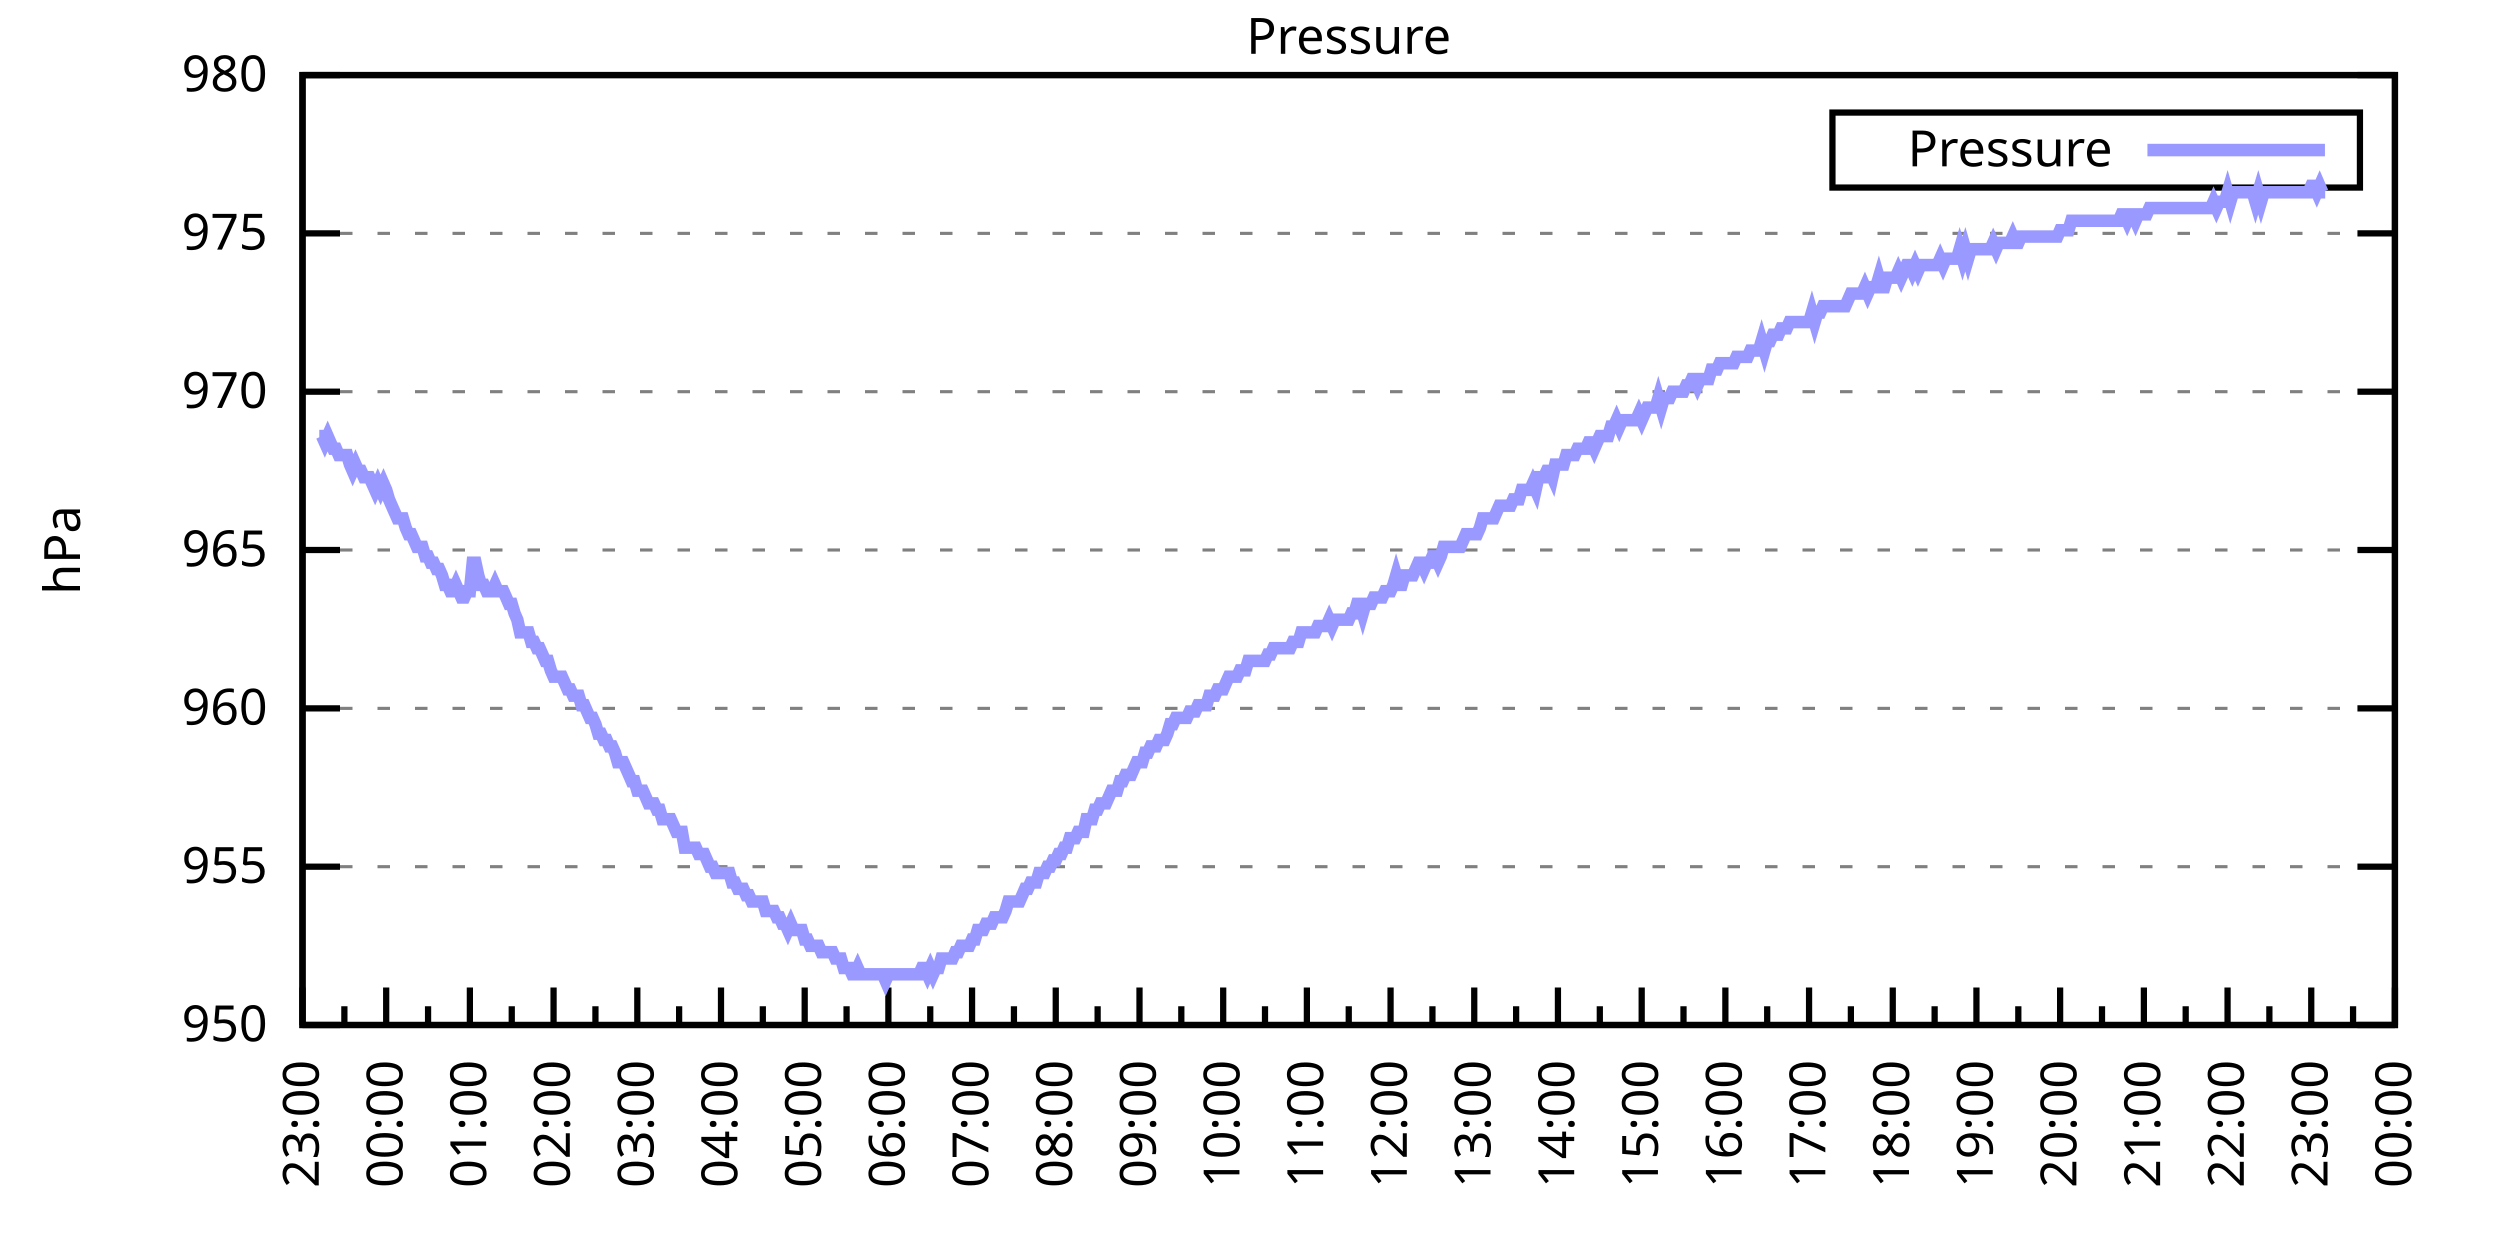
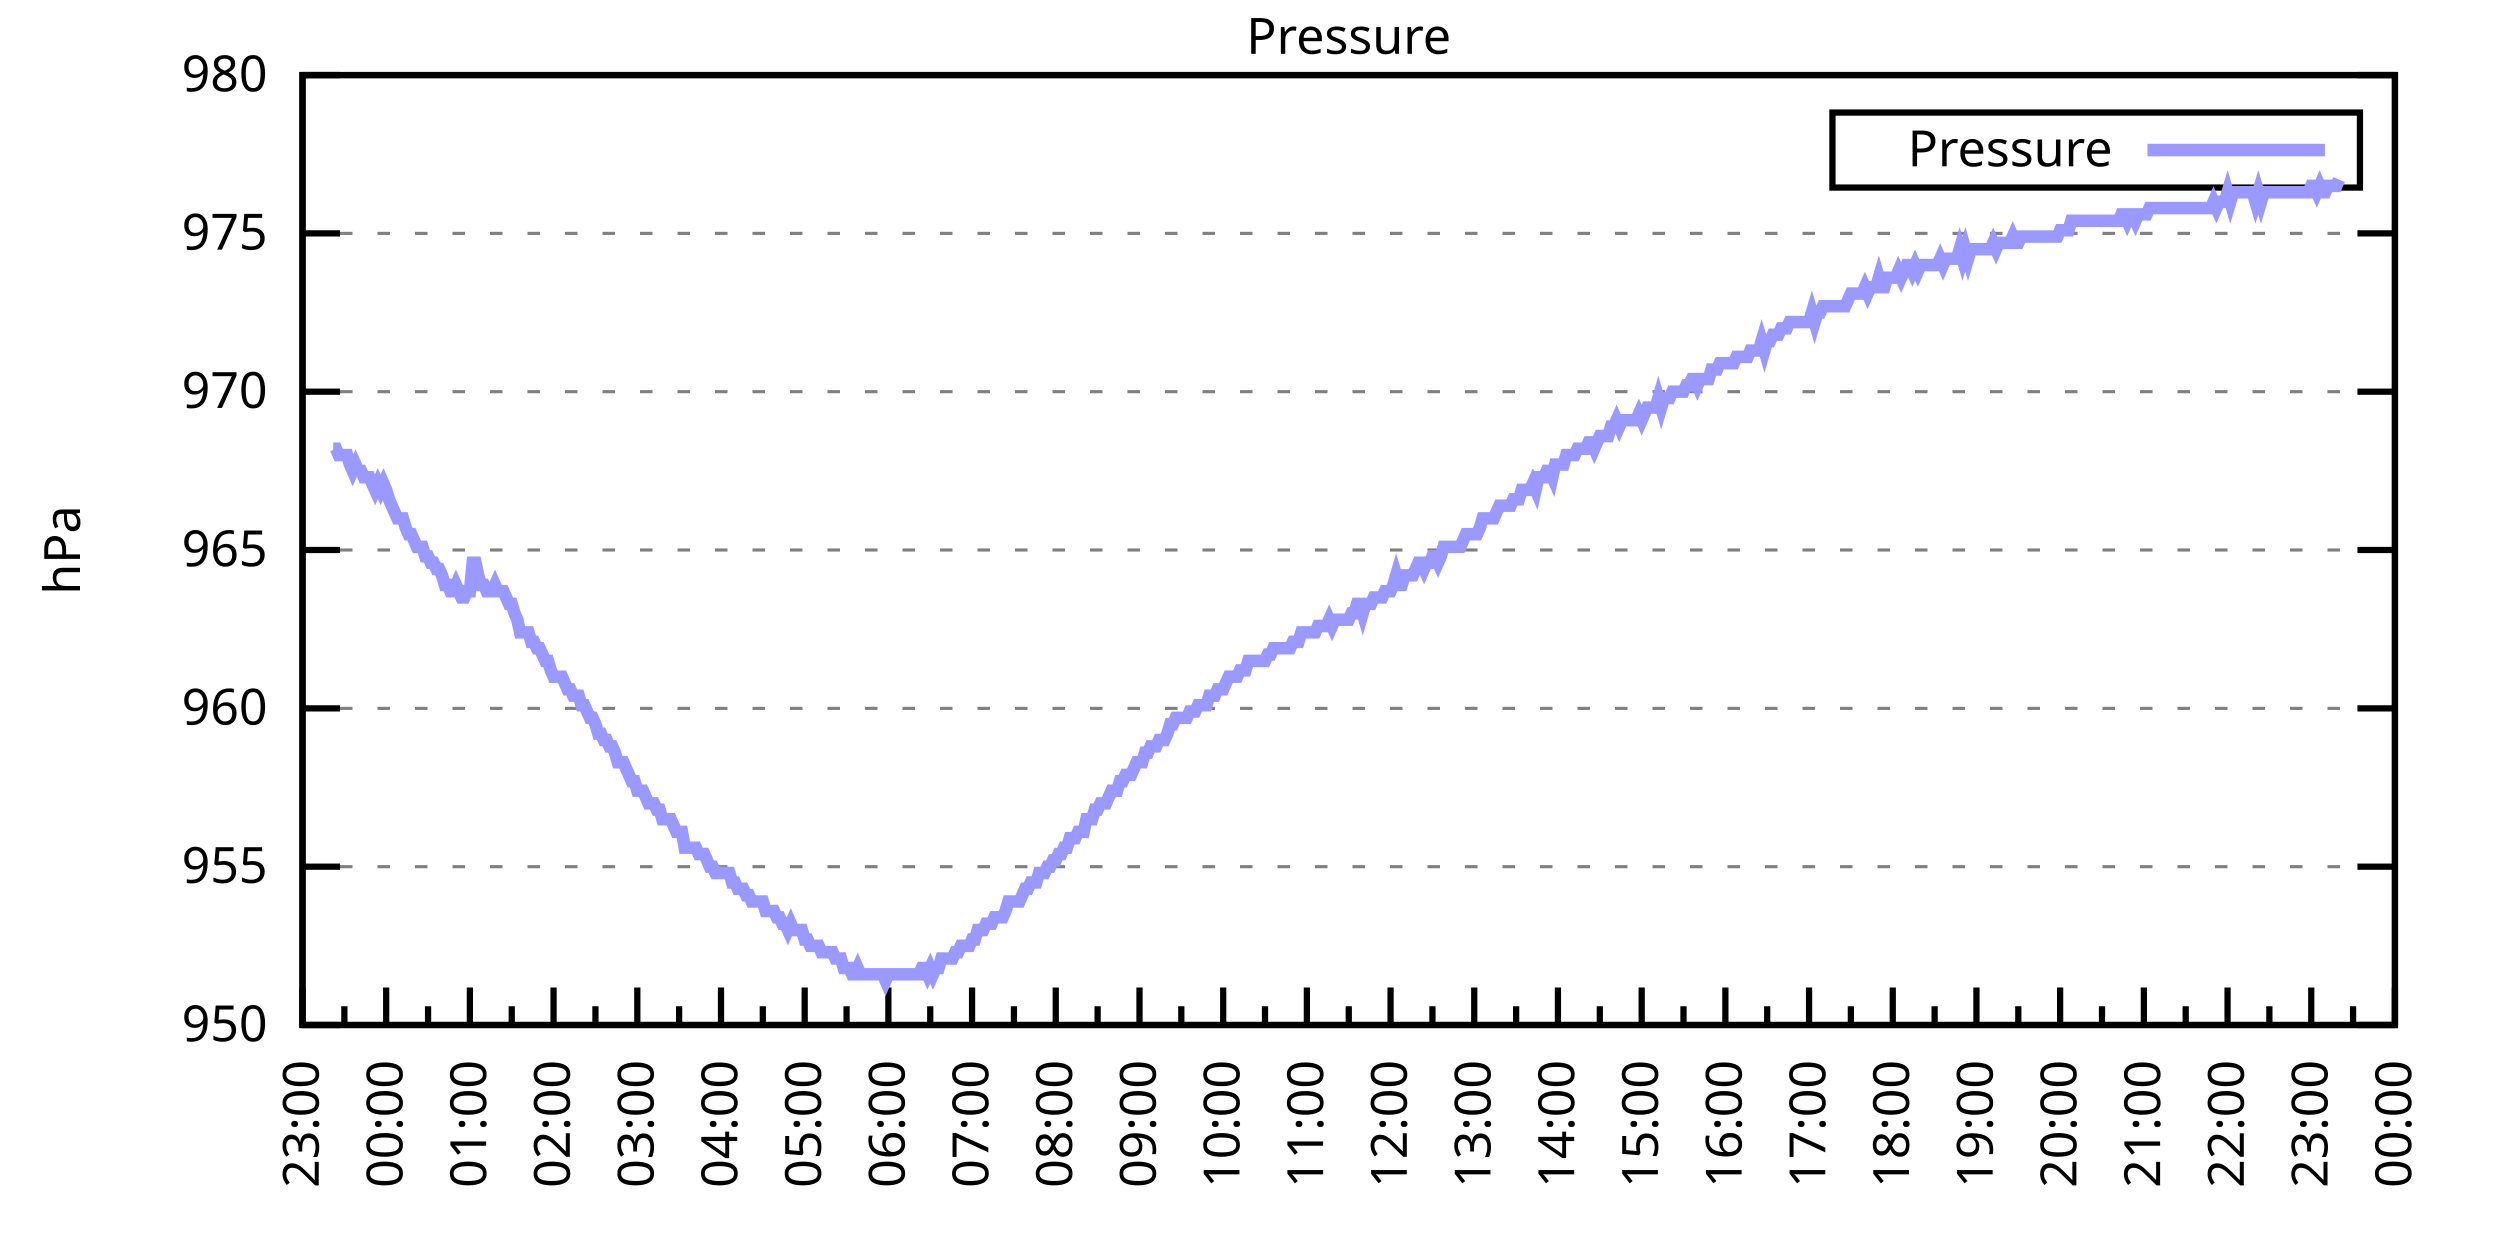
<svg xmlns="http://www.w3.org/2000/svg" xmlns:xlink="http://www.w3.org/1999/xlink" width="400" height="200" viewBox="0 0 400 200">
  <g id="gnuplot_canvas">
    <rect x="0" y="0" width="400" height="200" fill="none" />
    <defs>
      <circle id="gpDot" r="0.5" stroke-width="0.5" stroke="currentColor" />
      <path id="gpPt0" stroke-width="0.333" stroke="currentColor" d="M-1,0 h2 M0,-1 v2" />
      <path id="gpPt1" stroke-width="0.333" stroke="currentColor" d="M-1,-1 L1,1 M1,-1 L-1,1" />
      <path id="gpPt2" stroke-width="0.333" stroke="currentColor" d="M-1,0 L1,0 M0,-1 L0,1 M-1,-1 L1,1 M-1,1 L1,-1" />
      <rect id="gpPt3" stroke-width="0.333" stroke="currentColor" x="-1" y="-1" width="2" height="2" />
      <rect id="gpPt4" stroke-width="0.333" stroke="currentColor" fill="currentColor" x="-1" y="-1" width="2" height="2" />
      <circle id="gpPt5" stroke-width="0.333" stroke="currentColor" cx="0" cy="0" r="1" />
      <use xlink:href="#gpPt5" id="gpPt6" fill="currentColor" stroke="none" />
      <path id="gpPt7" stroke-width="0.333" stroke="currentColor" d="M0,-1.33 L-1.33,0.67 L1.33,0.67 z" />
      <use xlink:href="#gpPt7" id="gpPt8" fill="currentColor" stroke="none" />
      <use xlink:href="#gpPt7" id="gpPt9" stroke="currentColor" transform="rotate(180)" />
      <use xlink:href="#gpPt9" id="gpPt10" fill="currentColor" stroke="none" />
      <use xlink:href="#gpPt3" id="gpPt11" stroke="currentColor" transform="rotate(45)" />
      <use xlink:href="#gpPt11" id="gpPt12" fill="currentColor" stroke="none" />
      <path id="gpPt13" stroke-width="0.333" stroke="currentColor" d="M0,1.330 L1.265,0.411 L0.782,-1.067 L-0.782,-1.076 L-1.265,0.411 z" />
      <use xlink:href="#gpPt13" id="gpPt14" fill="currentColor" stroke="none" />
      <filter id="textbox" filterUnits="objectBoundingBox" x="0" y="0" height="1" width="1">
        <feFlood flood-color="white" flood-opacity="1" result="bgnd" />
        <feComposite in="SourceGraphic" in2="bgnd" operator="atop" />
      </filter>
      <filter id="greybox" filterUnits="objectBoundingBox" x="0" y="0" height="1" width="1">
        <feFlood flood-color="lightgrey" flood-opacity="1" result="grey" />
        <feComposite in="SourceGraphic" in2="grey" operator="atop" />
      </filter>
    </defs>
    <g fill="none" color="white" stroke="currentColor" stroke-width="1.00" stroke-linecap="butt" stroke-linejoin="miter">
</g>
    <g fill="none" color="black" stroke="currentColor" stroke-width="1.00" stroke-linecap="butt" stroke-linejoin="miter">
      <g stroke="none" shape-rendering="crispEdges">
        <polygon fill="rgb(255, 255, 255)" points="48.40,164.00 383.18,164.00 383.18,12.02 48.40,12.02 " />
      </g>
    </g>
    <g fill="none" color="black" stroke="currentColor" stroke-width="1.00" stroke-linecap="butt" stroke-linejoin="miter">
</g>
    <g fill="none" color="black" stroke="black" stroke-width="0.50" stroke-linecap="butt" stroke-linejoin="miter">
</g>
    <g fill="none" color="gray" stroke="currentColor" stroke-width="0.50" stroke-linecap="butt" stroke-linejoin="miter">
      <path stroke="gray" stroke-dasharray="2,4" class="gridline" d="M48.40,164.00 L383.19,164.00  " />
    </g>
    <g fill="none" color="gray" stroke="gray" stroke-width="1.00" stroke-linecap="butt" stroke-linejoin="miter">
</g>
    <g fill="none" color="black" stroke="currentColor" stroke-width="1.00" stroke-linecap="butt" stroke-linejoin="miter">
      <path stroke="black" d="M48.40,164.00 L54.40,164.00 M383.19,164.00 L377.19,164.00  " />
      <g transform="translate(42.80,166.60)" stroke="none" fill="black" font-family="Sans" font-size="8.00" text-anchor="end">
        <text>
          <tspan font-family="Sans"> 950</tspan>
        </text>
      </g>
    </g>
    <g fill="none" color="black" stroke="currentColor" stroke-width="1.00" stroke-linecap="butt" stroke-linejoin="miter">
</g>
    <g fill="none" color="black" stroke="black" stroke-width="0.50" stroke-linecap="butt" stroke-linejoin="miter">
</g>
    <g fill="none" color="gray" stroke="currentColor" stroke-width="0.50" stroke-linecap="butt" stroke-linejoin="miter">
      <path stroke="gray" stroke-dasharray="2,4" class="gridline" d="M48.40,138.67 L383.19,138.67  " />
    </g>
    <g fill="none" color="gray" stroke="gray" stroke-width="1.00" stroke-linecap="butt" stroke-linejoin="miter">
</g>
    <g fill="none" color="black" stroke="currentColor" stroke-width="1.00" stroke-linecap="butt" stroke-linejoin="miter">
      <path stroke="black" d="M48.40,138.67 L54.40,138.67 M383.19,138.67 L377.19,138.67  " />
      <g transform="translate(42.80,141.27)" stroke="none" fill="black" font-family="Sans" font-size="8.00" text-anchor="end">
        <text>
          <tspan font-family="Sans"> 955</tspan>
        </text>
      </g>
    </g>
    <g fill="none" color="black" stroke="currentColor" stroke-width="1.00" stroke-linecap="butt" stroke-linejoin="miter">
</g>
    <g fill="none" color="black" stroke="black" stroke-width="0.50" stroke-linecap="butt" stroke-linejoin="miter">
</g>
    <g fill="none" color="gray" stroke="currentColor" stroke-width="0.50" stroke-linecap="butt" stroke-linejoin="miter">
      <path stroke="gray" stroke-dasharray="2,4" class="gridline" d="M48.40,113.34 L383.19,113.34  " />
    </g>
    <g fill="none" color="gray" stroke="gray" stroke-width="1.00" stroke-linecap="butt" stroke-linejoin="miter">
</g>
    <g fill="none" color="black" stroke="currentColor" stroke-width="1.00" stroke-linecap="butt" stroke-linejoin="miter">
      <path stroke="black" d="M48.40,113.34 L54.40,113.34 M383.19,113.34 L377.19,113.34  " />
      <g transform="translate(42.80,115.94)" stroke="none" fill="black" font-family="Sans" font-size="8.00" text-anchor="end">
        <text>
          <tspan font-family="Sans"> 960</tspan>
        </text>
      </g>
    </g>
    <g fill="none" color="black" stroke="currentColor" stroke-width="1.00" stroke-linecap="butt" stroke-linejoin="miter">
</g>
    <g fill="none" color="black" stroke="black" stroke-width="0.50" stroke-linecap="butt" stroke-linejoin="miter">
</g>
    <g fill="none" color="gray" stroke="currentColor" stroke-width="0.50" stroke-linecap="butt" stroke-linejoin="miter">
      <path stroke="gray" stroke-dasharray="2,4" class="gridline" d="M48.40,88.00 L383.19,88.00  " />
    </g>
    <g fill="none" color="gray" stroke="gray" stroke-width="1.00" stroke-linecap="butt" stroke-linejoin="miter">
</g>
    <g fill="none" color="black" stroke="currentColor" stroke-width="1.00" stroke-linecap="butt" stroke-linejoin="miter">
      <path stroke="black" d="M48.40,88.00 L54.40,88.00 M383.19,88.00 L377.19,88.00  " />
      <g transform="translate(42.80,90.60)" stroke="none" fill="black" font-family="Sans" font-size="8.00" text-anchor="end">
        <text>
          <tspan font-family="Sans"> 965</tspan>
        </text>
      </g>
    </g>
    <g fill="none" color="black" stroke="currentColor" stroke-width="1.00" stroke-linecap="butt" stroke-linejoin="miter">
</g>
    <g fill="none" color="black" stroke="black" stroke-width="0.50" stroke-linecap="butt" stroke-linejoin="miter">
</g>
    <g fill="none" color="gray" stroke="currentColor" stroke-width="0.50" stroke-linecap="butt" stroke-linejoin="miter">
      <path stroke="gray" stroke-dasharray="2,4" class="gridline" d="M48.40,62.67 L383.19,62.67  " />
    </g>
    <g fill="none" color="gray" stroke="gray" stroke-width="1.00" stroke-linecap="butt" stroke-linejoin="miter">
</g>
    <g fill="none" color="black" stroke="currentColor" stroke-width="1.00" stroke-linecap="butt" stroke-linejoin="miter">
      <path stroke="black" d="M48.40,62.67 L54.40,62.67 M383.19,62.67 L377.19,62.67  " />
      <g transform="translate(42.80,65.27)" stroke="none" fill="black" font-family="Sans" font-size="8.00" text-anchor="end">
        <text>
          <tspan font-family="Sans"> 970</tspan>
        </text>
      </g>
    </g>
    <g fill="none" color="black" stroke="currentColor" stroke-width="1.00" stroke-linecap="butt" stroke-linejoin="miter">
</g>
    <g fill="none" color="black" stroke="black" stroke-width="0.50" stroke-linecap="butt" stroke-linejoin="miter">
</g>
    <g fill="none" color="gray" stroke="currentColor" stroke-width="0.50" stroke-linecap="butt" stroke-linejoin="miter">
      <path stroke="gray" stroke-dasharray="2,4" class="gridline" d="M48.40,37.34 L383.19,37.34  " />
    </g>
    <g fill="none" color="gray" stroke="gray" stroke-width="1.00" stroke-linecap="butt" stroke-linejoin="miter">
</g>
    <g fill="none" color="black" stroke="currentColor" stroke-width="1.00" stroke-linecap="butt" stroke-linejoin="miter">
      <path stroke="black" d="M48.40,37.34 L54.40,37.34 M383.19,37.34 L377.19,37.34  " />
      <g transform="translate(42.80,39.94)" stroke="none" fill="black" font-family="Sans" font-size="8.00" text-anchor="end">
        <text>
          <tspan font-family="Sans"> 975</tspan>
        </text>
      </g>
    </g>
    <g fill="none" color="black" stroke="currentColor" stroke-width="1.00" stroke-linecap="butt" stroke-linejoin="miter">
</g>
    <g fill="none" color="black" stroke="black" stroke-width="0.50" stroke-linecap="butt" stroke-linejoin="miter">
</g>
    <g fill="none" color="gray" stroke="currentColor" stroke-width="0.50" stroke-linecap="butt" stroke-linejoin="miter">
      <path stroke="gray" stroke-dasharray="2,4" class="gridline" d="M48.40,12.01 L383.19,12.01  " />
    </g>
    <g fill="none" color="gray" stroke="gray" stroke-width="1.00" stroke-linecap="butt" stroke-linejoin="miter">
</g>
    <g fill="none" color="black" stroke="currentColor" stroke-width="1.00" stroke-linecap="butt" stroke-linejoin="miter">
      <path stroke="black" d="M48.40,12.01 L54.40,12.01 M383.19,12.01 L377.19,12.01  " />
      <g transform="translate(42.80,14.61)" stroke="none" fill="black" font-family="Sans" font-size="8.00" text-anchor="end">
        <text>
          <tspan font-family="Sans"> 980</tspan>
        </text>
      </g>
    </g>
    <g fill="none" color="black" stroke="currentColor" stroke-width="1.00" stroke-linecap="butt" stroke-linejoin="miter">
      <path stroke="black" d="M48.40,164.00 L48.40,158.00  " />
      <g transform="translate(51.00,169.60) rotate(270)" stroke="none" fill="black" font-family="Sans" font-size="8.00" text-anchor="end">
        <text>
          <tspan font-family="Sans">23:00</tspan>
        </text>
      </g>
    </g>
    <g fill="none" color="black" stroke="currentColor" stroke-width="1.00" stroke-linecap="butt" stroke-linejoin="miter">
      <path stroke="black" d="M55.10,164.00 L55.10,161.00 M61.79,164.00 L61.79,158.00  " />
      <g transform="translate(64.39,169.60) rotate(270)" stroke="none" fill="black" font-family="Sans" font-size="8.00" text-anchor="end">
        <text>
          <tspan font-family="Sans">00:00</tspan>
        </text>
      </g>
    </g>
    <g fill="none" color="black" stroke="currentColor" stroke-width="1.00" stroke-linecap="butt" stroke-linejoin="miter">
      <path stroke="black" d="M68.49,164.00 L68.49,161.00 M75.18,164.00 L75.18,158.00  " />
      <g transform="translate(77.78,169.60) rotate(270)" stroke="none" fill="black" font-family="Sans" font-size="8.00" text-anchor="end">
        <text>
          <tspan font-family="Sans">01:00</tspan>
        </text>
      </g>
    </g>
    <g fill="none" color="black" stroke="currentColor" stroke-width="1.00" stroke-linecap="butt" stroke-linejoin="miter">
      <path stroke="black" d="M81.88,164.00 L81.88,161.00 M88.57,164.00 L88.57,158.00  " />
      <g transform="translate(91.17,169.60) rotate(270)" stroke="none" fill="black" font-family="Sans" font-size="8.00" text-anchor="end">
        <text>
          <tspan font-family="Sans">02:00</tspan>
        </text>
      </g>
    </g>
    <g fill="none" color="black" stroke="currentColor" stroke-width="1.00" stroke-linecap="butt" stroke-linejoin="miter">
      <path stroke="black" d="M95.27,164.00 L95.27,161.00 M101.97,164.00 L101.97,158.00  " />
      <g transform="translate(104.57,169.60) rotate(270)" stroke="none" fill="black" font-family="Sans" font-size="8.00" text-anchor="end">
        <text>
          <tspan font-family="Sans">03:00</tspan>
        </text>
      </g>
    </g>
    <g fill="none" color="black" stroke="currentColor" stroke-width="1.00" stroke-linecap="butt" stroke-linejoin="miter">
      <path stroke="black" d="M108.66,164.00 L108.66,161.00 M115.36,164.00 L115.36,158.00  " />
      <g transform="translate(117.96,169.60) rotate(270)" stroke="none" fill="black" font-family="Sans" font-size="8.00" text-anchor="end">
        <text>
          <tspan font-family="Sans">04:00</tspan>
        </text>
      </g>
    </g>
    <g fill="none" color="black" stroke="currentColor" stroke-width="1.00" stroke-linecap="butt" stroke-linejoin="miter">
      <path stroke="black" d="M122.05,164.00 L122.05,161.00 M128.75,164.00 L128.75,158.00  " />
      <g transform="translate(131.35,169.60) rotate(270)" stroke="none" fill="black" font-family="Sans" font-size="8.00" text-anchor="end">
        <text>
          <tspan font-family="Sans">05:00</tspan>
        </text>
      </g>
    </g>
    <g fill="none" color="black" stroke="currentColor" stroke-width="1.00" stroke-linecap="butt" stroke-linejoin="miter">
      <path stroke="black" d="M135.45,164.00 L135.45,161.00 M142.14,164.00 L142.14,158.00  " />
      <g transform="translate(144.74,169.60) rotate(270)" stroke="none" fill="black" font-family="Sans" font-size="8.00" text-anchor="end">
        <text>
          <tspan font-family="Sans">06:00</tspan>
        </text>
      </g>
    </g>
    <g fill="none" color="black" stroke="currentColor" stroke-width="1.00" stroke-linecap="butt" stroke-linejoin="miter">
      <path stroke="black" d="M148.84,164.00 L148.84,161.00 M155.53,164.00 L155.53,158.00  " />
      <g transform="translate(158.13,169.60) rotate(270)" stroke="none" fill="black" font-family="Sans" font-size="8.00" text-anchor="end">
        <text>
          <tspan font-family="Sans">07:00</tspan>
        </text>
      </g>
    </g>
    <g fill="none" color="black" stroke="currentColor" stroke-width="1.00" stroke-linecap="butt" stroke-linejoin="miter">
      <path stroke="black" d="M162.23,164.00 L162.23,161.00 M168.92,164.00 L168.92,158.00  " />
      <g transform="translate(171.52,169.60) rotate(270)" stroke="none" fill="black" font-family="Sans" font-size="8.00" text-anchor="end">
        <text>
          <tspan font-family="Sans">08:00</tspan>
        </text>
      </g>
    </g>
    <g fill="none" color="black" stroke="currentColor" stroke-width="1.00" stroke-linecap="butt" stroke-linejoin="miter">
      <path stroke="black" d="M175.62,164.00 L175.62,161.00 M182.32,164.00 L182.32,158.00  " />
      <g transform="translate(184.92,169.60) rotate(270)" stroke="none" fill="black" font-family="Sans" font-size="8.00" text-anchor="end">
        <text>
          <tspan font-family="Sans">09:00</tspan>
        </text>
      </g>
    </g>
    <g fill="none" color="black" stroke="currentColor" stroke-width="1.00" stroke-linecap="butt" stroke-linejoin="miter">
      <path stroke="black" d="M189.01,164.00 L189.01,161.00 M195.71,164.00 L195.71,158.00  " />
      <g transform="translate(198.31,169.60) rotate(270)" stroke="none" fill="black" font-family="Sans" font-size="8.00" text-anchor="end">
        <text>
          <tspan font-family="Sans">10:00</tspan>
        </text>
      </g>
    </g>
    <g fill="none" color="black" stroke="currentColor" stroke-width="1.00" stroke-linecap="butt" stroke-linejoin="miter">
      <path stroke="black" d="M202.40,164.00 L202.40,161.00 M209.10,164.00 L209.10,158.00  " />
      <g transform="translate(211.70,169.60) rotate(270)" stroke="none" fill="black" font-family="Sans" font-size="8.00" text-anchor="end">
        <text>
          <tspan font-family="Sans">11:00</tspan>
        </text>
      </g>
    </g>
    <g fill="none" color="black" stroke="currentColor" stroke-width="1.00" stroke-linecap="butt" stroke-linejoin="miter">
      <path stroke="black" d="M215.80,164.00 L215.80,161.00 M222.49,164.00 L222.49,158.00  " />
      <g transform="translate(225.09,169.60) rotate(270)" stroke="none" fill="black" font-family="Sans" font-size="8.00" text-anchor="end">
        <text>
          <tspan font-family="Sans">12:00</tspan>
        </text>
      </g>
    </g>
    <g fill="none" color="black" stroke="currentColor" stroke-width="1.00" stroke-linecap="butt" stroke-linejoin="miter">
      <path stroke="black" d="M229.19,164.00 L229.19,161.00 M235.88,164.00 L235.88,158.00  " />
      <g transform="translate(238.48,169.60) rotate(270)" stroke="none" fill="black" font-family="Sans" font-size="8.00" text-anchor="end">
        <text>
          <tspan font-family="Sans">13:00</tspan>
        </text>
      </g>
    </g>
    <g fill="none" color="black" stroke="currentColor" stroke-width="1.00" stroke-linecap="butt" stroke-linejoin="miter">
      <path stroke="black" d="M242.58,164.00 L242.58,161.00 M249.27,164.00 L249.27,158.00  " />
      <g transform="translate(251.87,169.60) rotate(270)" stroke="none" fill="black" font-family="Sans" font-size="8.00" text-anchor="end">
        <text>
          <tspan font-family="Sans">14:00</tspan>
        </text>
      </g>
    </g>
    <g fill="none" color="black" stroke="currentColor" stroke-width="1.00" stroke-linecap="butt" stroke-linejoin="miter">
      <path stroke="black" d="M255.97,164.00 L255.97,161.00 M262.67,164.00 L262.67,158.00  " />
      <g transform="translate(265.27,169.60) rotate(270)" stroke="none" fill="black" font-family="Sans" font-size="8.00" text-anchor="end">
        <text>
          <tspan font-family="Sans">15:00</tspan>
        </text>
      </g>
    </g>
    <g fill="none" color="black" stroke="currentColor" stroke-width="1.00" stroke-linecap="butt" stroke-linejoin="miter">
      <path stroke="black" d="M269.36,164.00 L269.36,161.00 M276.06,164.00 L276.06,158.00  " />
      <g transform="translate(278.66,169.60) rotate(270)" stroke="none" fill="black" font-family="Sans" font-size="8.00" text-anchor="end">
        <text>
          <tspan font-family="Sans">16:00</tspan>
        </text>
      </g>
    </g>
    <g fill="none" color="black" stroke="currentColor" stroke-width="1.00" stroke-linecap="butt" stroke-linejoin="miter">
      <path stroke="black" d="M282.75,164.00 L282.75,161.00 M289.45,164.00 L289.45,158.00  " />
      <g transform="translate(292.05,169.60) rotate(270)" stroke="none" fill="black" font-family="Sans" font-size="8.00" text-anchor="end">
        <text>
          <tspan font-family="Sans">17:00</tspan>
        </text>
      </g>
    </g>
    <g fill="none" color="black" stroke="currentColor" stroke-width="1.00" stroke-linecap="butt" stroke-linejoin="miter">
      <path stroke="black" d="M296.14,164.00 L296.14,161.00 M302.84,164.00 L302.84,158.00  " />
      <g transform="translate(305.44,169.60) rotate(270)" stroke="none" fill="black" font-family="Sans" font-size="8.00" text-anchor="end">
        <text>
          <tspan font-family="Sans">18:00</tspan>
        </text>
      </g>
    </g>
    <g fill="none" color="black" stroke="currentColor" stroke-width="1.00" stroke-linecap="butt" stroke-linejoin="miter">
      <path stroke="black" d="M309.54,164.00 L309.54,161.00 M316.23,164.00 L316.23,158.00  " />
      <g transform="translate(318.83,169.60) rotate(270)" stroke="none" fill="black" font-family="Sans" font-size="8.00" text-anchor="end">
        <text>
          <tspan font-family="Sans">19:00</tspan>
        </text>
      </g>
    </g>
    <g fill="none" color="black" stroke="currentColor" stroke-width="1.00" stroke-linecap="butt" stroke-linejoin="miter">
      <path stroke="black" d="M322.93,164.00 L322.93,161.00 M329.62,164.00 L329.62,158.00  " />
      <g transform="translate(332.22,169.60) rotate(270)" stroke="none" fill="black" font-family="Sans" font-size="8.00" text-anchor="end">
        <text>
          <tspan font-family="Sans">20:00</tspan>
        </text>
      </g>
    </g>
    <g fill="none" color="black" stroke="currentColor" stroke-width="1.00" stroke-linecap="butt" stroke-linejoin="miter">
      <path stroke="black" d="M336.32,164.00 L336.32,161.00 M343.02,164.00 L343.02,158.00  " />
      <g transform="translate(345.62,169.60) rotate(270)" stroke="none" fill="black" font-family="Sans" font-size="8.00" text-anchor="end">
        <text>
          <tspan font-family="Sans">21:00</tspan>
        </text>
      </g>
    </g>
    <g fill="none" color="black" stroke="currentColor" stroke-width="1.00" stroke-linecap="butt" stroke-linejoin="miter">
      <path stroke="black" d="M349.71,164.00 L349.71,161.00 M356.41,164.00 L356.41,158.00  " />
      <g transform="translate(359.01,169.60) rotate(270)" stroke="none" fill="black" font-family="Sans" font-size="8.00" text-anchor="end">
        <text>
          <tspan font-family="Sans">22:00</tspan>
        </text>
      </g>
    </g>
    <g fill="none" color="black" stroke="currentColor" stroke-width="1.00" stroke-linecap="butt" stroke-linejoin="miter">
      <path stroke="black" d="M363.10,164.00 L363.10,161.00 M369.80,164.00 L369.80,158.00  " />
      <g transform="translate(372.40,169.60) rotate(270)" stroke="none" fill="black" font-family="Sans" font-size="8.00" text-anchor="end">
        <text>
          <tspan font-family="Sans">23:00</tspan>
        </text>
      </g>
    </g>
    <g fill="none" color="black" stroke="currentColor" stroke-width="1.00" stroke-linecap="butt" stroke-linejoin="miter">
      <path stroke="black" d="M376.49,164.00 L376.49,161.00 M383.19,164.00 L383.19,158.00  " />
      <g transform="translate(385.79,169.60) rotate(270)" stroke="none" fill="black" font-family="Sans" font-size="8.00" text-anchor="end">
        <text>
          <tspan font-family="Sans">00:00</tspan>
        </text>
      </g>
    </g>
    <g fill="none" color="black" stroke="currentColor" stroke-width="1.00" stroke-linecap="butt" stroke-linejoin="miter">
</g>
    <g fill="none" color="black" stroke="currentColor" stroke-width="1.00" stroke-linecap="butt" stroke-linejoin="miter">
      <path stroke="black" d="M48.40,12.01 L48.40,164.00 L383.19,164.00 L383.19,12.01 L48.40,12.01 Z  " />
    </g>
    <g fill="none" color="black" stroke="currentColor" stroke-width="1.00" stroke-linecap="butt" stroke-linejoin="miter">
      <g transform="translate(12.80,88.01) rotate(270)" stroke="none" fill="black" font-family="Sans" font-size="8.00" text-anchor="middle">
        <text>
          <tspan font-family="Sans">hPa</tspan>
        </text>
      </g>
    </g>
    <g fill="none" color="black" stroke="currentColor" stroke-width="1.00" stroke-linecap="butt" stroke-linejoin="miter">
</g>
    <g fill="none" color="black" stroke="currentColor" stroke-width="1.00" stroke-linecap="butt" stroke-linejoin="miter">
      <path stroke="black" d="M293.19,30.01 L293.19,18.01 L377.59,18.01 L377.59,30.01 L293.19,30.01 Z  " />
    </g>
    <g id="Pressure_plot_1">
      <g fill="none" color="white" stroke="black" stroke-width="2.00" stroke-linecap="butt" stroke-linejoin="miter">
</g>
      <g fill="none" color="black" stroke="currentColor" stroke-width="2.00" stroke-linecap="butt" stroke-linejoin="miter">
        <g transform="translate(337.99,26.61)" stroke="none" fill="black" font-family="Sans" font-size="8.00" text-anchor="end">
          <text>
            <tspan font-family="Sans">Pressure</tspan>
          </text>
        </g>
      </g>
      <g fill="none" color="black" stroke="currentColor" stroke-width="2.00" stroke-linecap="butt" stroke-linejoin="miter">
-         <path stroke="rgb(153, 153, 255)" d="M343.59,24.01 L371.99,24.01 M51.08,69.77 L51.52,69.77 L51.97,70.78 L52.42,69.77 L52.86,70.78 L53.31,71.79   L53.76,71.79 L54.20,72.81 L54.65,72.81 L55.10,72.81 L55.54,72.81 L55.99,74.33 L56.43,75.34 L56.88,74.33   L57.33,75.34 L57.77,75.34 L58.22,76.35 L58.67,76.35 L59.11,76.35 L59.56,77.37 L60.01,78.38 L60.45,77.37   L60.90,78.38 L61.35,77.37 L61.79,78.38 L62.24,79.90 L62.68,80.91 L63.13,81.93 L63.58,82.94 L64.02,82.94   L64.47,82.94 L64.92,84.46 L65.36,85.47 L65.81,85.47 L66.26,86.49 L66.70,87.50 L67.15,87.50 L67.59,87.50   L68.04,89.02 L68.49,89.02 L68.93,90.03 L69.38,90.03 L69.83,91.04 L70.27,91.04 L70.72,92.06 L71.17,93.58   L71.61,93.58 L72.06,94.59 L72.50,94.59 L72.95,93.58 L73.40,94.59 L73.84,95.60 L74.29,95.60 L74.74,94.59   L75.18,94.59 L75.63,90.03 L76.08,90.03 L76.52,92.06 L76.97,93.58 L77.42,93.58 L77.86,94.59 L78.31,94.59   L78.75,94.59 L79.20,93.58 L79.65,94.59 L80.09,94.59 L80.54,94.59 L80.99,95.60 L81.43,96.62 L81.88,96.62   L82.33,98.14 L82.77,99.15 L83.22,101.18 L83.66,101.18 L84.11,101.18 L84.56,101.18 L85.00,102.70 L85.45,102.70   L85.90,103.71 L86.34,103.71 L86.79,104.72 L87.24,105.74 L87.68,105.74 L88.13,107.26 L88.57,108.27 L89.02,108.27   L89.47,108.27 L89.91,108.27 L90.36,109.28 L90.81,110.30 L91.25,110.30 L91.70,111.31 L92.15,111.31 L92.59,111.31   L93.04,112.83 L93.49,112.83 L93.93,113.84 L94.38,114.86 L94.82,114.86 L95.27,115.87 L95.72,117.39 L96.16,117.39   L96.61,118.40 L97.06,118.40 L97.50,119.42 L97.95,119.42 L98.40,120.43 L98.84,121.95 L99.29,121.95 L99.73,121.95   L100.18,122.96 L100.63,123.98 L101.07,124.99 L101.52,124.99 L101.97,126.51 L102.41,126.51 L102.86,126.51 L103.31,127.52   L103.75,128.54 L104.20,128.54 L104.64,128.54 L105.09,129.55 L105.54,129.55 L105.98,131.07 L106.43,131.07 L106.88,131.07   L107.32,131.07 L107.77,132.08 L108.22,133.10 L108.66,133.10 L109.11,133.10 L109.55,135.63 L110.00,135.63 L110.45,135.63   L110.89,135.63 L111.34,135.63 L111.79,136.64 L112.23,136.64 L112.68,136.64 L113.13,137.66 L113.57,138.67 L114.02,138.67   L114.47,139.68 L114.91,139.68 L115.36,139.68 L115.80,139.68 L116.25,139.68 L116.70,139.68 L117.14,141.20 L117.59,141.20   L118.04,142.21 L118.48,142.21 L118.93,142.21 L119.38,143.23 L119.82,143.23 L120.27,144.24 L120.71,144.24 L121.16,144.24   L121.61,144.24 L122.05,144.24 L122.50,145.76 L122.95,145.76 L123.39,145.76 L123.84,145.76 L124.29,146.77 L124.73,146.77   L125.18,147.79 L125.62,147.79 L126.07,148.80 L126.52,147.79 L126.96,148.80 L127.41,148.80 L127.86,148.80 L128.30,148.80   L128.75,150.32 L129.20,150.32 L129.64,151.33 L130.09,151.33 L130.54,151.33 L130.98,151.33 L131.43,152.35 L131.87,152.35   L132.32,152.35 L132.77,152.35 L133.21,152.35 L133.66,153.36 L134.11,153.36 L134.55,153.36 L135.00,154.88 L135.45,154.88   L135.89,154.88 L136.34,155.89 L136.78,155.89 L137.23,154.88 L137.68,155.89 L138.12,155.89 L138.57,155.89 L139.02,155.89   L139.46,155.89 L139.91,155.89 L140.36,155.89 L140.80,155.89 L141.25,155.89 L141.69,156.91 L142.14,155.89 L142.59,155.89   L143.03,155.89 L143.48,155.89 L143.93,155.89 L144.37,155.89 L144.82,155.89 L145.27,155.89 L145.71,155.89 L146.16,155.89   L146.61,155.89 L147.05,155.89 L147.50,154.88 L147.94,154.88 L148.39,155.89 L148.84,154.88 L149.28,155.89 L149.73,154.88   L150.18,154.88 L150.62,153.36 L151.07,153.36 L151.52,153.36 L151.96,153.36 L152.41,153.36 L152.85,152.35 L153.30,152.35   L153.75,151.33 L154.19,151.33 L154.64,151.33 L155.09,151.33 L155.53,150.32 L155.98,150.32 L156.43,148.80 L156.87,148.80   L157.32,148.80 L157.76,147.79 L158.21,147.79 L158.66,147.79 L159.10,146.77 L159.55,146.77 L160.00,146.77 L160.44,146.77   L160.89,145.76 L161.34,144.24 L161.78,144.24 L162.23,144.24 L162.67,144.24 L163.12,144.24 L163.57,143.23 L164.01,142.21   L164.46,142.21 L164.91,141.20 L165.35,141.20 L165.80,141.20 L166.25,139.68 L166.69,139.68 L167.14,139.68 L167.59,138.67   L168.03,138.67 L168.48,137.66 L168.92,137.66 L169.37,136.64 L169.82,136.64 L170.26,135.63 L170.71,135.63 L171.16,134.11   L171.60,134.11 L172.05,134.11 L172.50,133.10 L172.94,133.10 L173.39,133.10 L173.83,131.07 L174.28,131.07 L174.73,131.07   L175.17,129.55 L175.62,129.55 L176.07,128.54 L176.51,128.54 L176.96,128.54 L177.41,127.52 L177.85,126.51 L178.30,126.51   L178.74,126.51 L179.19,124.99 L179.64,124.99 L180.08,123.98 L180.53,123.98 L180.98,123.98 L181.42,122.96 L181.87,121.95   L182.32,121.95 L182.76,121.95 L183.21,120.43 L183.66,120.43 L184.10,119.42 L184.55,119.42 L184.99,119.42 L185.44,118.40   L185.89,118.40 L186.33,118.40 L186.78,117.39 L187.23,115.87 L187.67,115.87 L188.12,114.86 L188.57,114.86 L189.01,114.86   L189.46,114.86 L189.90,114.86 L190.35,113.84 L190.80,113.84 L191.24,113.84 L191.69,112.83 L192.14,112.83 L192.58,112.83   L193.03,112.83 L193.48,111.31 L193.92,111.31 L194.37,111.31 L194.81,110.30 L195.26,110.30 L195.71,110.30 L196.15,109.28   L196.60,108.27 L197.05,108.27 L197.49,108.27 L197.94,108.27 L198.39,107.26 L198.83,107.26 L199.28,107.26 L199.73,105.74   L200.17,105.74 L200.62,105.74 L201.06,105.74 L201.51,105.74 L201.96,105.74 L202.40,105.74 L202.85,104.72 L203.30,104.72   L203.74,103.71 L204.19,103.71 L204.64,103.71 L205.08,103.71 L205.53,103.71 L205.97,103.71 L206.42,103.71 L206.87,102.70   L207.31,102.70 L207.76,102.70 L208.21,101.18 L208.65,101.18 L209.10,101.18 L209.55,101.18 L209.99,101.18 L210.44,101.18   L210.88,100.16 L211.33,100.16 L211.78,100.16 L212.22,100.16 L212.67,99.15 L213.12,100.16 L213.56,99.15 L214.01,99.15   L214.46,99.15 L214.90,99.15 L215.35,99.15 L215.80,99.15 L216.24,98.14 L216.69,98.14 L217.13,96.62 L217.58,96.62   L218.03,98.14 L218.47,96.62 L218.92,96.62 L219.37,96.62 L219.81,95.60 L220.26,95.60 L220.71,95.60 L221.15,95.60   L221.60,94.59 L222.04,94.59 L222.49,94.59 L222.94,93.58 L223.38,92.06 L223.83,93.58 L224.28,93.58 L224.72,92.06   L225.17,92.06 L225.62,92.06 L226.06,92.06 L226.51,91.04 L226.95,90.03 L227.40,90.03 L227.85,91.04 L228.29,90.03   L228.74,90.03 L229.19,89.02 L229.63,89.02 L230.08,90.03 L230.53,89.02 L230.97,87.50 L231.42,87.50 L231.86,87.50   L232.31,87.50 L232.76,87.50 L233.20,87.50 L233.65,87.50 L234.10,86.49 L234.54,85.47 L234.99,85.47 L235.44,85.47   L235.88,85.47 L236.33,85.47 L236.78,84.46 L237.22,82.94 L237.67,82.94 L238.11,82.94 L238.56,82.94 L239.01,82.94   L239.45,81.93 L239.90,80.91 L240.35,80.91 L240.79,80.91 L241.24,80.91 L241.69,80.91 L242.13,79.90 L242.58,79.90   L243.02,79.90 L243.47,78.38 L243.92,78.38 L244.36,78.38 L244.81,78.38 L245.26,77.37 L245.70,78.38 L246.15,76.35   L246.60,76.35 L247.04,76.35 L247.49,75.34 L247.93,75.34 L248.38,76.35 L248.83,74.33 L249.27,74.33 L249.72,74.33   L250.17,74.33 L250.61,72.81 L251.06,72.81 L251.51,72.81 L251.95,72.81 L252.40,71.79 L252.85,71.79 L253.29,71.79   L253.74,71.79 L254.18,70.78 L254.63,70.78 L255.08,71.79 L255.52,70.78 L255.97,69.77 L256.42,69.77 L256.86,69.77   L257.31,69.77 L257.76,68.25 L258.20,68.25 L258.65,67.23 L259.09,68.25 L259.54,67.23 L259.99,67.23 L260.43,67.23   L260.88,67.23 L261.33,67.23 L261.77,67.23 L262.22,66.22 L262.67,67.23 L263.11,66.22 L263.56,65.21 L264.00,65.21   L264.45,65.21 L264.90,65.21 L265.34,63.69 L265.79,65.21 L266.24,63.69 L266.68,63.69 L267.13,63.69 L267.58,62.67   L268.02,62.67 L268.47,62.67 L268.92,62.67 L269.36,62.67 L269.81,61.66 L270.25,61.66 L270.70,60.65 L271.15,60.65   L271.59,61.66 L272.04,60.65 L272.49,60.65 L272.93,60.65 L273.38,60.65 L273.83,59.13 L274.27,59.13 L274.72,59.13   L275.16,58.11 L275.61,58.11 L276.06,58.11 L276.50,58.11 L276.95,58.11 L277.40,58.11 L277.84,57.10 L278.29,57.10   L278.74,57.10 L279.18,57.10 L279.63,57.10 L280.07,56.09 L280.52,56.09 L280.97,56.09 L281.41,56.09 L281.86,54.57   L282.31,56.09 L282.75,54.57 L283.20,54.57 L283.65,53.55 L284.09,53.55 L284.54,53.55 L284.98,52.54 L285.43,52.54   L285.88,52.54 L286.32,51.53 L286.77,51.53 L287.22,51.53 L287.66,51.53 L288.11,51.53 L288.56,51.53 L289.00,51.53   L289.45,51.53 L289.90,50.01 L290.34,51.53 L290.79,50.01 L291.23,50.01 L291.68,48.99 L292.13,48.99 L292.57,48.99   L293.02,48.99 L293.47,48.99 L293.91,48.99 L294.36,48.99 L294.81,48.99 L295.25,48.99 L295.70,47.98 L296.14,46.97   L296.59,46.97 L297.04,46.97 L297.48,46.97 L297.93,46.97 L298.38,45.95 L298.82,46.97 L299.27,45.95 L299.72,45.95   L300.16,45.95 L300.61,44.43 L301.05,45.95 L301.50,45.95 L301.95,44.43 L302.39,44.43 L302.84,44.43 L303.29,44.43   L303.73,43.42 L304.18,44.43 L304.63,43.42 L305.07,42.41 L305.52,42.41 L305.97,43.42 L306.41,42.41 L306.86,43.42   L307.30,42.41 L307.75,42.41 L308.20,42.41 L308.64,42.41 L309.09,42.41 L309.54,42.41 L309.98,42.41 L310.43,41.39   L310.88,42.41 L311.32,41.39 L311.77,41.39 L312.21,41.39 L312.66,41.39 L313.11,41.39 L313.55,39.87 L314.00,41.39   L314.45,39.87 L314.89,41.39 L315.34,39.87 L315.79,39.87 L316.23,39.87 L316.68,39.87 L317.12,39.87 L317.57,39.87   L318.02,39.87 L318.46,39.87 L318.91,38.86 L319.36,39.87 L319.80,38.86 L320.25,38.86 L320.70,38.86 L321.14,38.86   L321.59,38.86 L322.04,37.85 L322.48,38.86 L322.93,38.86 L323.37,37.85 L323.82,37.85 L324.27,37.85 L324.71,37.85   L325.16,37.85 L325.61,37.85 L326.05,37.85 L326.50,37.85 L326.95,37.85 L327.39,37.85 L327.84,37.85 L328.28,37.85   L328.73,37.85 L329.18,37.85 L329.62,36.84 L330.07,36.84 L330.52,36.84 L330.96,36.84 L331.41,35.32 L331.86,35.32   L332.30,35.32 L332.75,35.32 L333.19,35.32 L333.64,35.32 L334.09,35.32 L334.53,35.32 L334.98,35.32 L335.43,35.32   L335.87,35.32 L336.32,35.32 L336.77,35.32 L337.21,35.32 L337.66,35.32 L338.10,35.32 L338.55,35.32 L339.00,35.32   L339.44,34.30 L339.89,34.30 L340.34,35.32 L340.78,34.30 L341.23,34.30 L341.68,35.32 L342.12,34.30 L342.57,34.30   L343.02,34.30 L343.46,34.30 L343.91,33.29 L344.35,33.29 L344.80,33.29 L345.25,33.29 L345.69,33.29 L346.14,33.29   L346.59,33.29 L347.03,33.29 L347.48,33.29 L347.93,33.29 L348.37,33.29 L348.82,33.29 L349.26,33.29 L349.71,33.29   L350.16,33.29 L350.60,33.29 L351.05,33.29 L351.50,33.29 L351.94,33.29 L352.39,33.29 L352.84,33.29 L353.28,33.29   L353.73,33.29 L354.17,32.28 L354.62,33.29 L355.07,32.28 L355.51,32.28 L355.96,32.28 L356.41,30.76 L356.85,32.28   L357.30,30.76 L357.75,30.76 L358.19,30.76 L358.64,30.76 L359.09,30.76 L359.53,30.76 L359.98,30.76 L360.42,30.76   L360.87,32.28 L361.32,30.76 L361.76,32.28 L362.21,30.76 L362.66,30.76 L363.10,30.76 L363.55,30.76 L364.00,30.76   L364.44,30.76 L364.89,30.76 L365.33,30.76 L365.78,30.76 L366.23,30.76 L366.67,30.76 L367.12,30.76 L367.57,30.76   L368.01,30.76 L368.46,30.76 L368.91,30.76 L369.35,30.76 L369.80,29.74 L370.24,29.74 L370.69,30.76 L371.14,29.74   L371.58,30.76 L372.03,30.76  " />
+         <path stroke="rgb(153, 153, 255)" d="M343.59,24.01 L371.99,24.01 M53.31,71.79 L53.76,71.79 L54.20,72.81 L54.65,72.81 L55.10,72.81 L55.54,72.81   L55.99,74.33 L56.43,75.34 L56.88,74.33 L57.33,75.34 L57.77,75.34 L58.22,76.35 L58.67,76.35 L59.11,76.35   L59.56,77.37 L60.01,78.38 L60.45,77.37 L60.90,78.38 L61.35,77.37 L61.79,78.38 L62.24,79.90 L62.68,80.91   L63.13,81.93 L63.58,82.94 L64.02,82.94 L64.47,82.94 L64.92,84.46 L65.36,85.47 L65.81,85.47 L66.26,86.49   L66.70,87.50 L67.15,87.50 L67.59,87.50 L68.04,89.02 L68.49,89.02 L68.93,90.03 L69.38,90.03 L69.83,91.04   L70.27,91.04 L70.72,92.06 L71.17,93.58 L71.61,93.58 L72.06,94.59 L72.50,94.59 L72.95,93.58 L73.40,94.59   L73.84,95.60 L74.29,95.60 L74.74,94.59 L75.18,94.59 L75.63,90.03 L76.08,90.03 L76.52,92.06 L76.97,93.58   L77.42,93.58 L77.86,94.59 L78.31,94.59 L78.75,94.59 L79.20,93.58 L79.65,94.59 L80.09,94.59 L80.54,94.59   L80.99,95.60 L81.43,96.62 L81.88,96.62 L82.33,98.14 L82.77,99.15 L83.22,101.18 L83.66,101.18 L84.11,101.18   L84.56,101.18 L85.00,102.70 L85.45,102.70 L85.90,103.71 L86.34,103.71 L86.79,104.72 L87.24,105.74 L87.68,105.74   L88.13,107.26 L88.57,108.27 L89.02,108.27 L89.47,108.27 L89.91,108.27 L90.36,109.28 L90.81,110.30 L91.25,110.30   L91.70,111.31 L92.15,111.31 L92.59,111.31 L93.04,112.83 L93.49,112.83 L93.93,113.84 L94.38,114.86 L94.82,114.86   L95.27,115.87 L95.72,117.39 L96.16,117.39 L96.61,118.40 L97.06,118.40 L97.50,119.42 L97.95,119.42 L98.40,120.43   L98.84,121.95 L99.29,121.95 L99.73,121.95 L100.18,122.96 L100.63,123.98 L101.07,124.99 L101.52,124.99 L101.97,126.51   L102.41,126.51 L102.86,126.51 L103.31,127.52 L103.75,128.54 L104.20,128.54 L104.64,128.54 L105.09,129.55 L105.54,129.55   L105.98,131.07 L106.43,131.07 L106.88,131.07 L107.32,131.07 L107.77,132.08 L108.22,133.10 L108.66,133.10 L109.11,133.10   L109.55,135.63 L110.00,135.63 L110.45,135.63 L110.89,135.63 L111.34,135.63 L111.79,136.64 L112.23,136.64 L112.68,136.64   L113.13,137.66 L113.57,138.67 L114.02,138.67 L114.47,139.68 L114.91,139.68 L115.36,139.68 L115.80,139.68 L116.25,139.68   L116.70,139.68 L117.14,141.20 L117.59,141.20 L118.04,142.21 L118.48,142.21 L118.93,142.21 L119.38,143.23 L119.82,143.23   L120.27,144.24 L120.71,144.24 L121.16,144.24 L121.61,144.24 L122.05,144.24 L122.50,145.76 L122.95,145.76 L123.39,145.76   L123.84,145.76 L124.29,146.77 L124.73,146.77 L125.18,147.79 L125.62,147.79 L126.07,148.80 L126.52,147.79 L126.96,148.80   L127.41,148.80 L127.86,148.80 L128.30,148.80 L128.75,150.32 L129.20,150.32 L129.64,151.33 L130.09,151.33 L130.54,151.33   L130.98,151.33 L131.43,152.35 L131.87,152.35 L132.32,152.35 L132.77,152.35 L133.21,152.35 L133.66,153.36 L134.11,153.36   L134.55,153.36 L135.00,154.88 L135.45,154.88 L135.89,154.88 L136.34,155.89 L136.78,155.89 L137.23,154.88 L137.68,155.89   L138.12,155.89 L138.57,155.89 L139.02,155.89 L139.46,155.89 L139.91,155.89 L140.36,155.89 L140.80,155.89 L141.25,155.89   L141.69,156.91 L142.14,155.89 L142.59,155.89 L143.03,155.89 L143.48,155.89 L143.93,155.89 L144.37,155.89 L144.82,155.89   L145.27,155.89 L145.71,155.89 L146.16,155.89 L146.61,155.89 L147.05,155.89 L147.50,154.88 L147.94,154.88 L148.39,155.89   L148.84,154.88 L149.28,155.89 L149.73,154.88 L150.18,154.88 L150.62,153.36 L151.07,153.36 L151.52,153.36 L151.96,153.36   L152.41,153.36 L152.85,152.35 L153.30,152.35 L153.75,151.33 L154.19,151.33 L154.64,151.33 L155.09,151.33 L155.53,150.32   L155.98,150.32 L156.43,148.80 L156.87,148.80 L157.32,148.80 L157.76,147.79 L158.21,147.79 L158.66,147.79 L159.10,146.77   L159.55,146.77 L160.00,146.77 L160.44,146.77 L160.89,145.76 L161.34,144.24 L161.78,144.24 L162.23,144.24 L162.67,144.24   L163.12,144.24 L163.57,143.23 L164.01,142.21 L164.46,142.21 L164.91,141.20 L165.35,141.20 L165.80,141.20 L166.25,139.68   L166.69,139.68 L167.14,139.68 L167.59,138.67 L168.03,138.67 L168.48,137.66 L168.92,137.66 L169.37,136.64 L169.82,136.64   L170.26,135.63 L170.71,135.63 L171.16,134.11 L171.60,134.11 L172.05,134.11 L172.50,133.10 L172.94,133.10 L173.39,133.10   L173.83,131.07 L174.28,131.07 L174.73,131.07 L175.17,129.55 L175.62,129.55 L176.07,128.54 L176.51,128.54 L176.96,128.54   L177.41,127.52 L177.85,126.51 L178.30,126.51 L178.74,126.51 L179.19,124.99 L179.64,124.99 L180.08,123.98 L180.53,123.98   L180.98,123.98 L181.42,122.96 L181.87,121.95 L182.32,121.95 L182.76,121.95 L183.21,120.43 L183.66,120.43 L184.10,119.42   L184.55,119.42 L184.99,119.42 L185.44,118.40 L185.89,118.40 L186.33,118.40 L186.78,117.39 L187.23,115.87 L187.67,115.87   L188.12,114.86 L188.57,114.86 L189.01,114.86 L189.46,114.86 L189.90,114.86 L190.35,113.84 L190.80,113.84 L191.24,113.84   L191.69,112.83 L192.14,112.83 L192.58,112.83 L193.03,112.83 L193.48,111.31 L193.92,111.31 L194.37,111.31 L194.81,110.30   L195.26,110.30 L195.71,110.30 L196.15,109.28 L196.60,108.27 L197.05,108.27 L197.49,108.27 L197.94,108.27 L198.39,107.26   L198.83,107.26 L199.28,107.26 L199.73,105.74 L200.17,105.74 L200.62,105.74 L201.06,105.74 L201.51,105.74 L201.96,105.74   L202.40,105.74 L202.85,104.72 L203.30,104.72 L203.74,103.71 L204.19,103.71 L204.64,103.71 L205.08,103.71 L205.53,103.71   L205.97,103.71 L206.42,103.71 L206.87,102.70 L207.31,102.70 L207.76,102.70 L208.21,101.18 L208.65,101.18 L209.10,101.18   L209.55,101.18 L209.99,101.18 L210.44,101.18 L210.88,100.16 L211.33,100.16 L211.78,100.16 L212.22,100.16 L212.67,99.15   L213.12,100.16 L213.56,99.15 L214.01,99.15 L214.46,99.15 L214.90,99.15 L215.35,99.15 L215.80,99.15 L216.24,98.14   L216.69,98.14 L217.13,96.62 L217.58,96.62 L218.03,98.14 L218.47,96.62 L218.92,96.62 L219.37,96.62 L219.81,95.60   L220.26,95.60 L220.71,95.60 L221.15,95.60 L221.60,94.59 L222.04,94.59 L222.49,94.59 L222.94,93.58 L223.38,92.06   L223.83,93.58 L224.28,93.58 L224.72,92.06 L225.17,92.06 L225.62,92.06 L226.06,92.06 L226.51,91.04 L226.95,90.03   L227.40,90.03 L227.85,91.04 L228.29,90.03 L228.74,90.03 L229.19,89.02 L229.63,89.02 L230.08,90.03 L230.53,89.02   L230.97,87.50 L231.42,87.50 L231.86,87.50 L232.31,87.50 L232.76,87.50 L233.20,87.50 L233.65,87.50 L234.10,86.49   L234.54,85.47 L234.99,85.47 L235.44,85.47 L235.88,85.47 L236.33,85.47 L236.78,84.46 L237.22,82.94 L237.67,82.94   L238.11,82.94 L238.56,82.94 L239.01,82.94 L239.45,81.93 L239.90,80.91 L240.35,80.91 L240.79,80.91 L241.24,80.91   L241.69,80.91 L242.13,79.90 L242.58,79.90 L243.02,79.90 L243.47,78.38 L243.92,78.38 L244.36,78.38 L244.81,78.38   L245.26,77.37 L245.70,78.38 L246.15,76.35 L246.60,76.35 L247.04,76.35 L247.49,75.34 L247.93,75.34 L248.38,76.35   L248.83,74.33 L249.27,74.33 L249.72,74.33 L250.17,74.33 L250.61,72.81 L251.06,72.81 L251.51,72.81 L251.95,72.81   L252.40,71.79 L252.85,71.79 L253.29,71.79 L253.74,71.79 L254.18,70.78 L254.63,70.78 L255.08,71.79 L255.52,70.78   L255.97,69.77 L256.42,69.77 L256.86,69.77 L257.31,69.77 L257.76,68.25 L258.20,68.25 L258.65,67.23 L259.09,68.25   L259.54,67.23 L259.99,67.23 L260.43,67.23 L260.88,67.23 L261.33,67.23 L261.77,67.23 L262.22,66.22 L262.67,67.23   L263.11,66.22 L263.56,65.21 L264.00,65.21 L264.45,65.21 L264.90,65.21 L265.34,63.69 L265.79,65.21 L266.24,63.69   L266.68,63.69 L267.13,63.69 L267.58,62.67 L268.02,62.67 L268.47,62.67 L268.92,62.67 L269.36,62.67 L269.81,61.66   L270.25,61.66 L270.70,60.65 L271.15,60.65 L271.59,61.66 L272.04,60.65 L272.49,60.65 L272.93,60.65 L273.38,60.65   L273.83,59.13 L274.27,59.13 L274.72,59.13 L275.16,58.11 L275.61,58.11 L276.06,58.11 L276.50,58.11 L276.95,58.11   L277.40,58.11 L277.84,57.10 L278.29,57.10 L278.74,57.10 L279.18,57.10 L279.63,57.10 L280.07,56.09 L280.52,56.09   L280.97,56.09 L281.41,56.09 L281.86,54.57 L282.31,56.09 L282.75,54.57 L283.20,54.57 L283.65,53.55 L284.09,53.55   L284.54,53.55 L284.98,52.54 L285.43,52.54 L285.88,52.54 L286.32,51.53 L286.77,51.53 L287.22,51.53 L287.66,51.53   L288.11,51.53 L288.56,51.53 L289.00,51.53 L289.45,51.53 L289.90,50.01 L290.34,51.53 L290.79,50.01 L291.23,50.01   L291.68,48.99 L292.13,48.99 L292.57,48.99 L293.02,48.99 L293.47,48.99 L293.91,48.99 L294.36,48.99 L294.81,48.99   L295.25,48.99 L295.70,47.98 L296.14,46.97 L296.59,46.97 L297.04,46.97 L297.48,46.97 L297.93,46.97 L298.38,45.95   L298.82,46.97 L299.27,45.95 L299.72,45.95 L300.16,45.95 L300.61,44.43 L301.05,45.95 L301.50,45.95 L301.95,44.43   L302.39,44.43 L302.84,44.43 L303.29,44.43 L303.73,43.42 L304.18,44.43 L304.63,43.42 L305.07,42.41 L305.52,42.41   L305.97,43.42 L306.41,42.41 L306.86,43.42 L307.30,42.41 L307.75,42.41 L308.20,42.41 L308.64,42.41 L309.09,42.41   L309.54,42.41 L309.98,42.41 L310.43,41.39 L310.88,42.41 L311.32,41.39 L311.77,41.39 L312.21,41.39 L312.66,41.39   L313.11,41.39 L313.55,39.87 L314.00,41.39 L314.45,39.87 L314.89,41.39 L315.34,39.87 L315.79,39.87 L316.23,39.87   L316.68,39.87 L317.12,39.87 L317.57,39.87 L318.02,39.87 L318.46,39.87 L318.91,38.86 L319.36,39.87 L319.80,38.86   L320.25,38.86 L320.70,38.86 L321.14,38.86 L321.59,38.86 L322.04,37.85 L322.48,38.86 L322.93,38.86 L323.37,37.85   L323.82,37.85 L324.27,37.85 L324.71,37.85 L325.16,37.85 L325.61,37.85 L326.05,37.85 L326.50,37.85 L326.95,37.85   L327.39,37.85 L327.84,37.85 L328.28,37.85 L328.73,37.85 L329.18,37.85 L329.62,36.84 L330.07,36.84 L330.52,36.84   L330.96,36.84 L331.41,35.32 L331.86,35.32 L332.30,35.32 L332.75,35.32 L333.19,35.32 L333.64,35.32 L334.09,35.32   L334.53,35.32 L334.98,35.32 L335.43,35.32 L335.87,35.32 L336.32,35.32 L336.77,35.32 L337.21,35.32 L337.66,35.32   L338.10,35.32 L338.55,35.32 L339.00,35.32 L339.44,34.30 L339.89,34.30 L340.34,35.32 L340.78,34.30 L341.23,34.30   L341.68,35.32 L342.12,34.30 L342.57,34.30 L343.02,34.30 L343.46,34.30 L343.91,33.29 L344.35,33.29 L344.80,33.29   L345.25,33.29 L345.69,33.29 L346.14,33.29 L346.59,33.29 L347.03,33.29 L347.48,33.29 L347.93,33.29 L348.37,33.29   L348.82,33.29 L349.26,33.29 L349.71,33.29 L350.16,33.29 L350.60,33.29 L351.05,33.29 L351.50,33.29 L351.94,33.29   L352.39,33.29 L352.84,33.29 L353.28,33.29 L353.73,33.29 L354.17,32.28 L354.62,33.29 L355.07,32.28 L355.51,32.28   L355.96,32.28 L356.41,30.76 L356.85,32.28 L357.30,30.76 L357.75,30.76 L358.19,30.76 L358.64,30.76 L359.09,30.76   L359.53,30.76 L359.98,30.76 L360.42,30.76 L360.87,32.28 L361.32,30.76 L361.76,32.28 L362.21,30.76 L362.66,30.76   L363.10,30.76 L363.55,30.76 L364.00,30.76 L364.44,30.76 L364.89,30.76 L365.33,30.76 L365.78,30.76 L366.23,30.76   L366.67,30.76 L367.12,30.76 L367.57,30.76 L368.01,30.76 L368.46,30.76 L368.91,30.76 L369.35,30.76 L369.80,29.74   L370.24,29.74 L370.69,30.76 L371.14,29.74 L371.58,30.76 L372.03,30.76 L372.48,29.74 L372.92,29.74 L373.37,29.74   L373.82,29.74 L374.26,28.73  " />
      </g>
    </g>
    <g fill="none" color="black" stroke="currentColor" stroke-width="2.00" stroke-linecap="butt" stroke-linejoin="miter">
</g>
    <g fill="none" color="black" stroke="black" stroke-width="1.00" stroke-linecap="butt" stroke-linejoin="miter">
</g>
    <g fill="none" color="black" stroke="currentColor" stroke-width="1.00" stroke-linecap="butt" stroke-linejoin="miter">
      <path stroke="black" d="M48.40,12.01 L48.40,164.00 L383.19,164.00 L383.19,12.01 L48.40,12.01 Z  " />
    </g>
    <g fill="none" color="black" stroke="currentColor" stroke-width="1.00" stroke-linecap="butt" stroke-linejoin="miter">
      <g transform="translate(215.79,8.61)" stroke="none" fill="black" font-family="Sans" font-size="8.00" text-anchor="middle">
        <text>
          <tspan font-family="Sans">Pressure</tspan>
        </text>
      </g>
    </g>
    <g fill="none" color="black" stroke="currentColor" stroke-width="1.00" stroke-linecap="butt" stroke-linejoin="miter">
</g>
  </g>
</svg>
